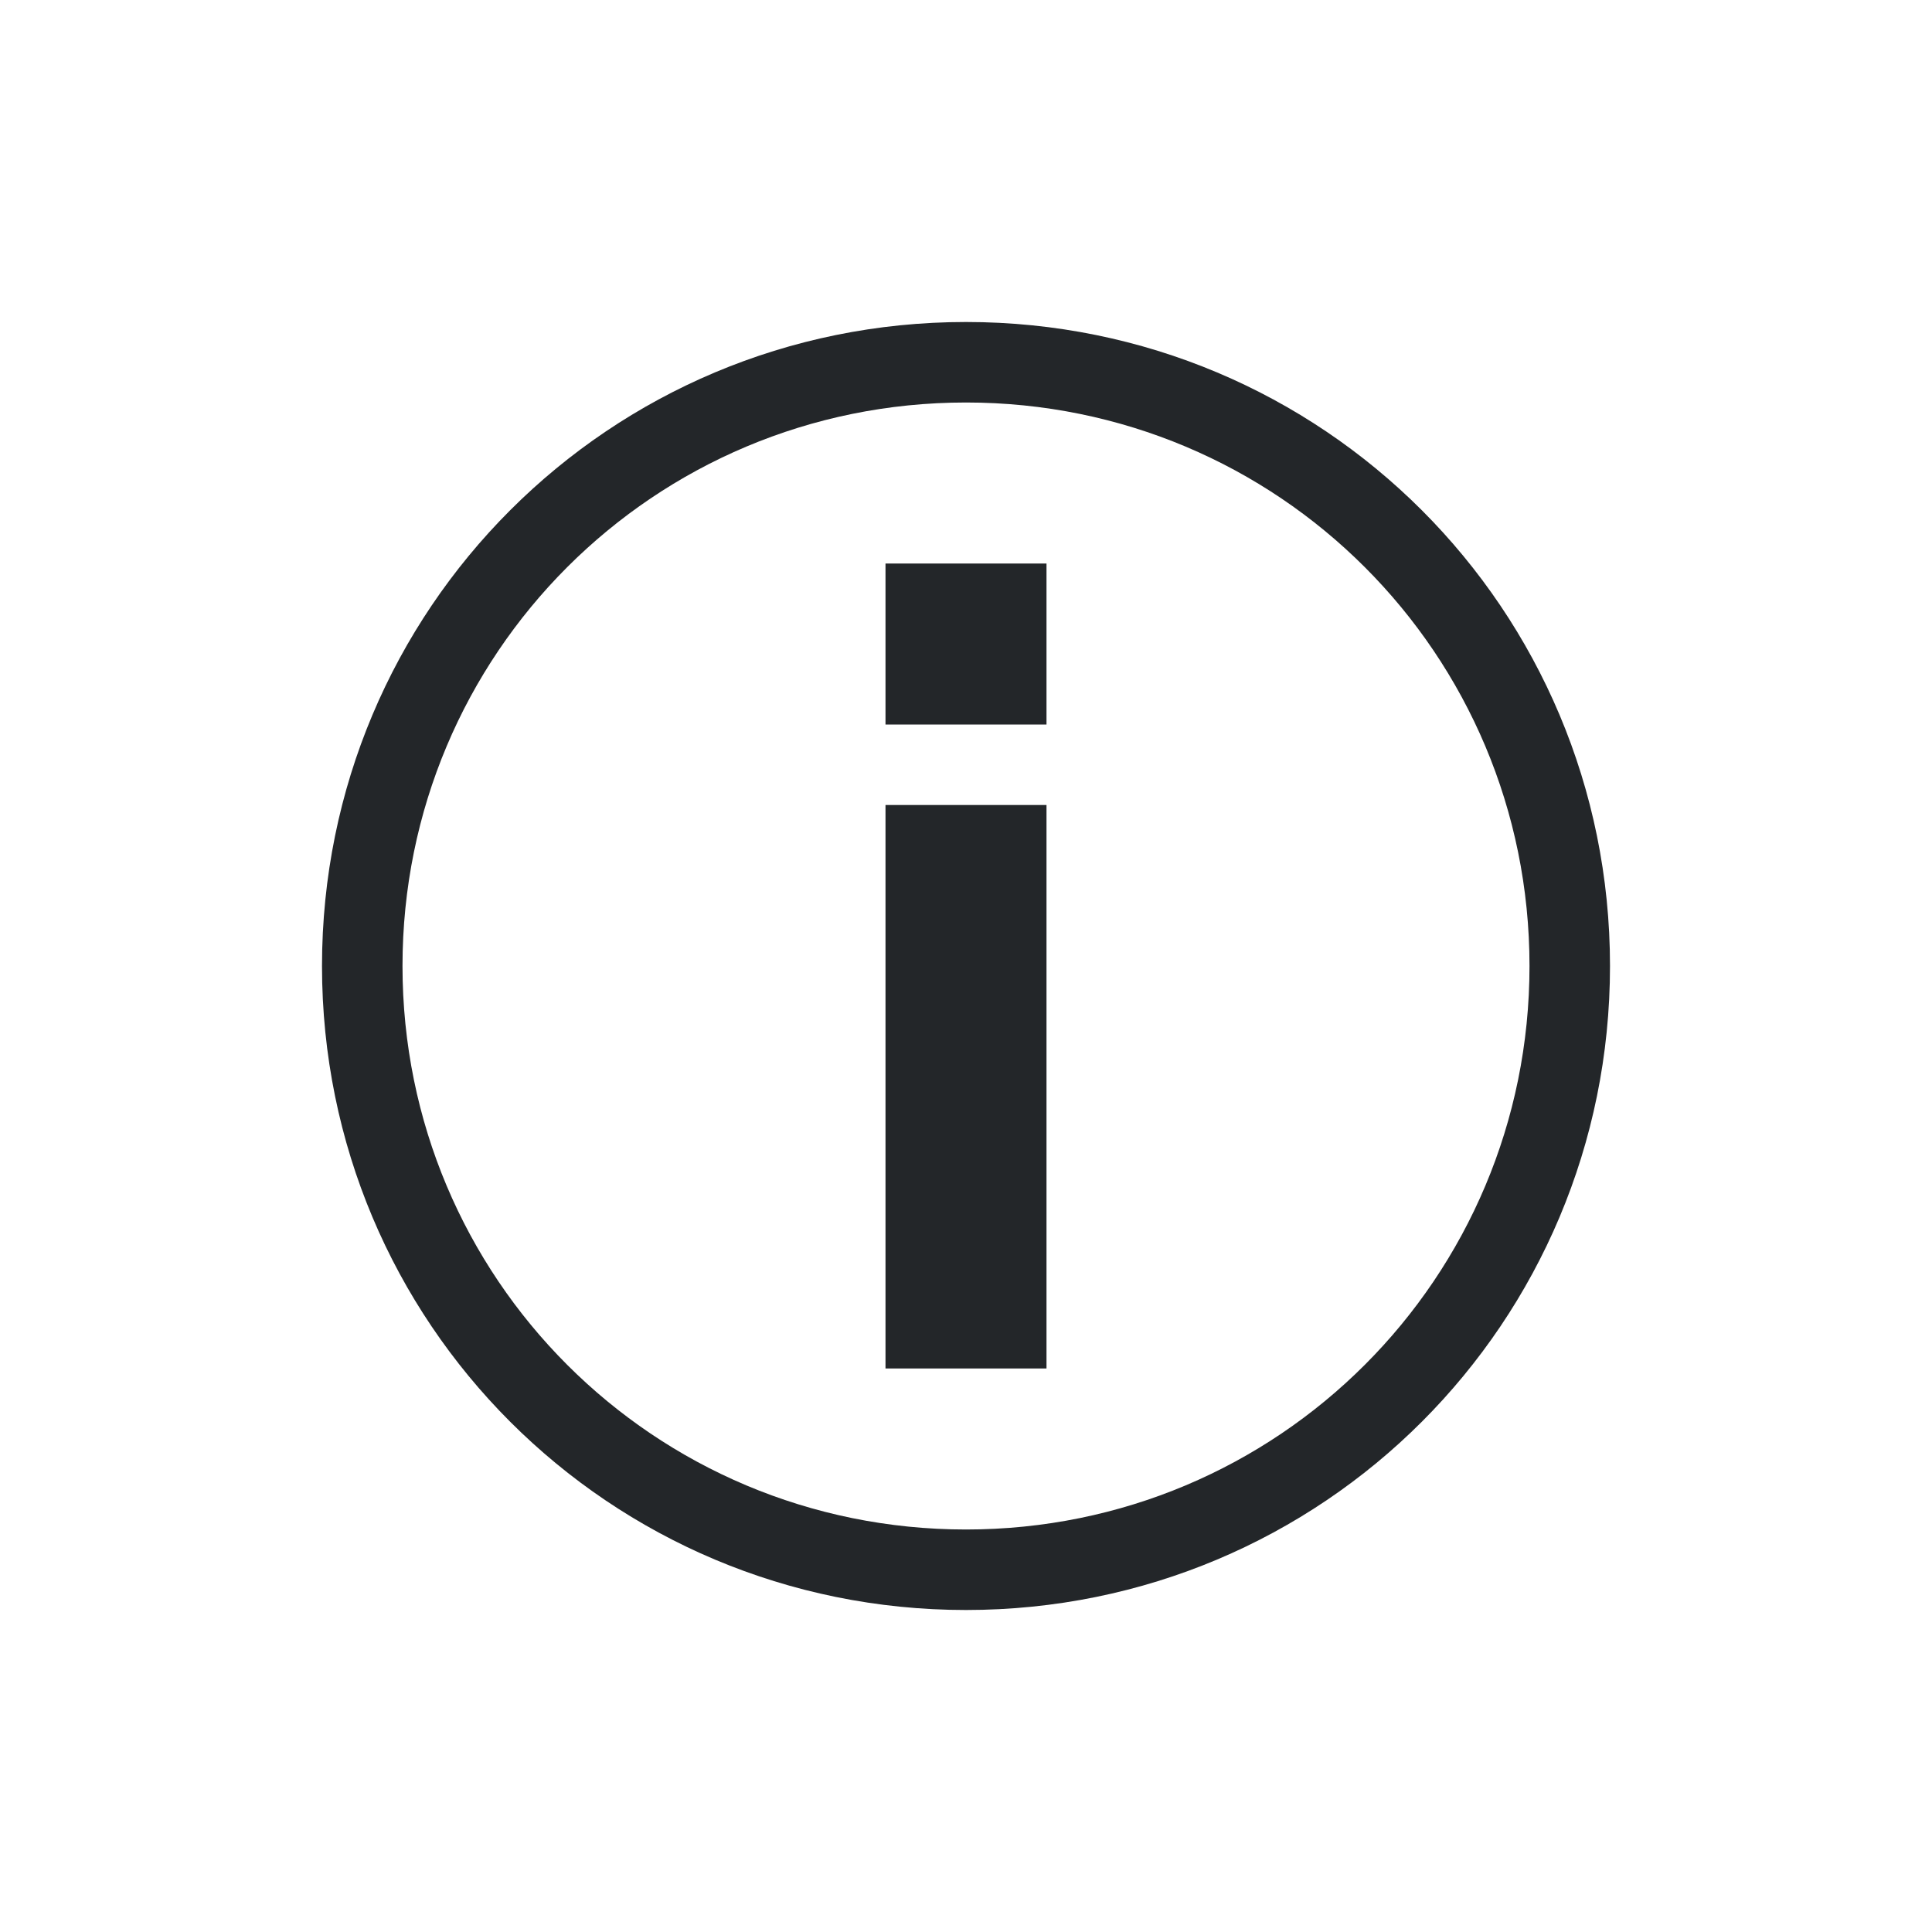
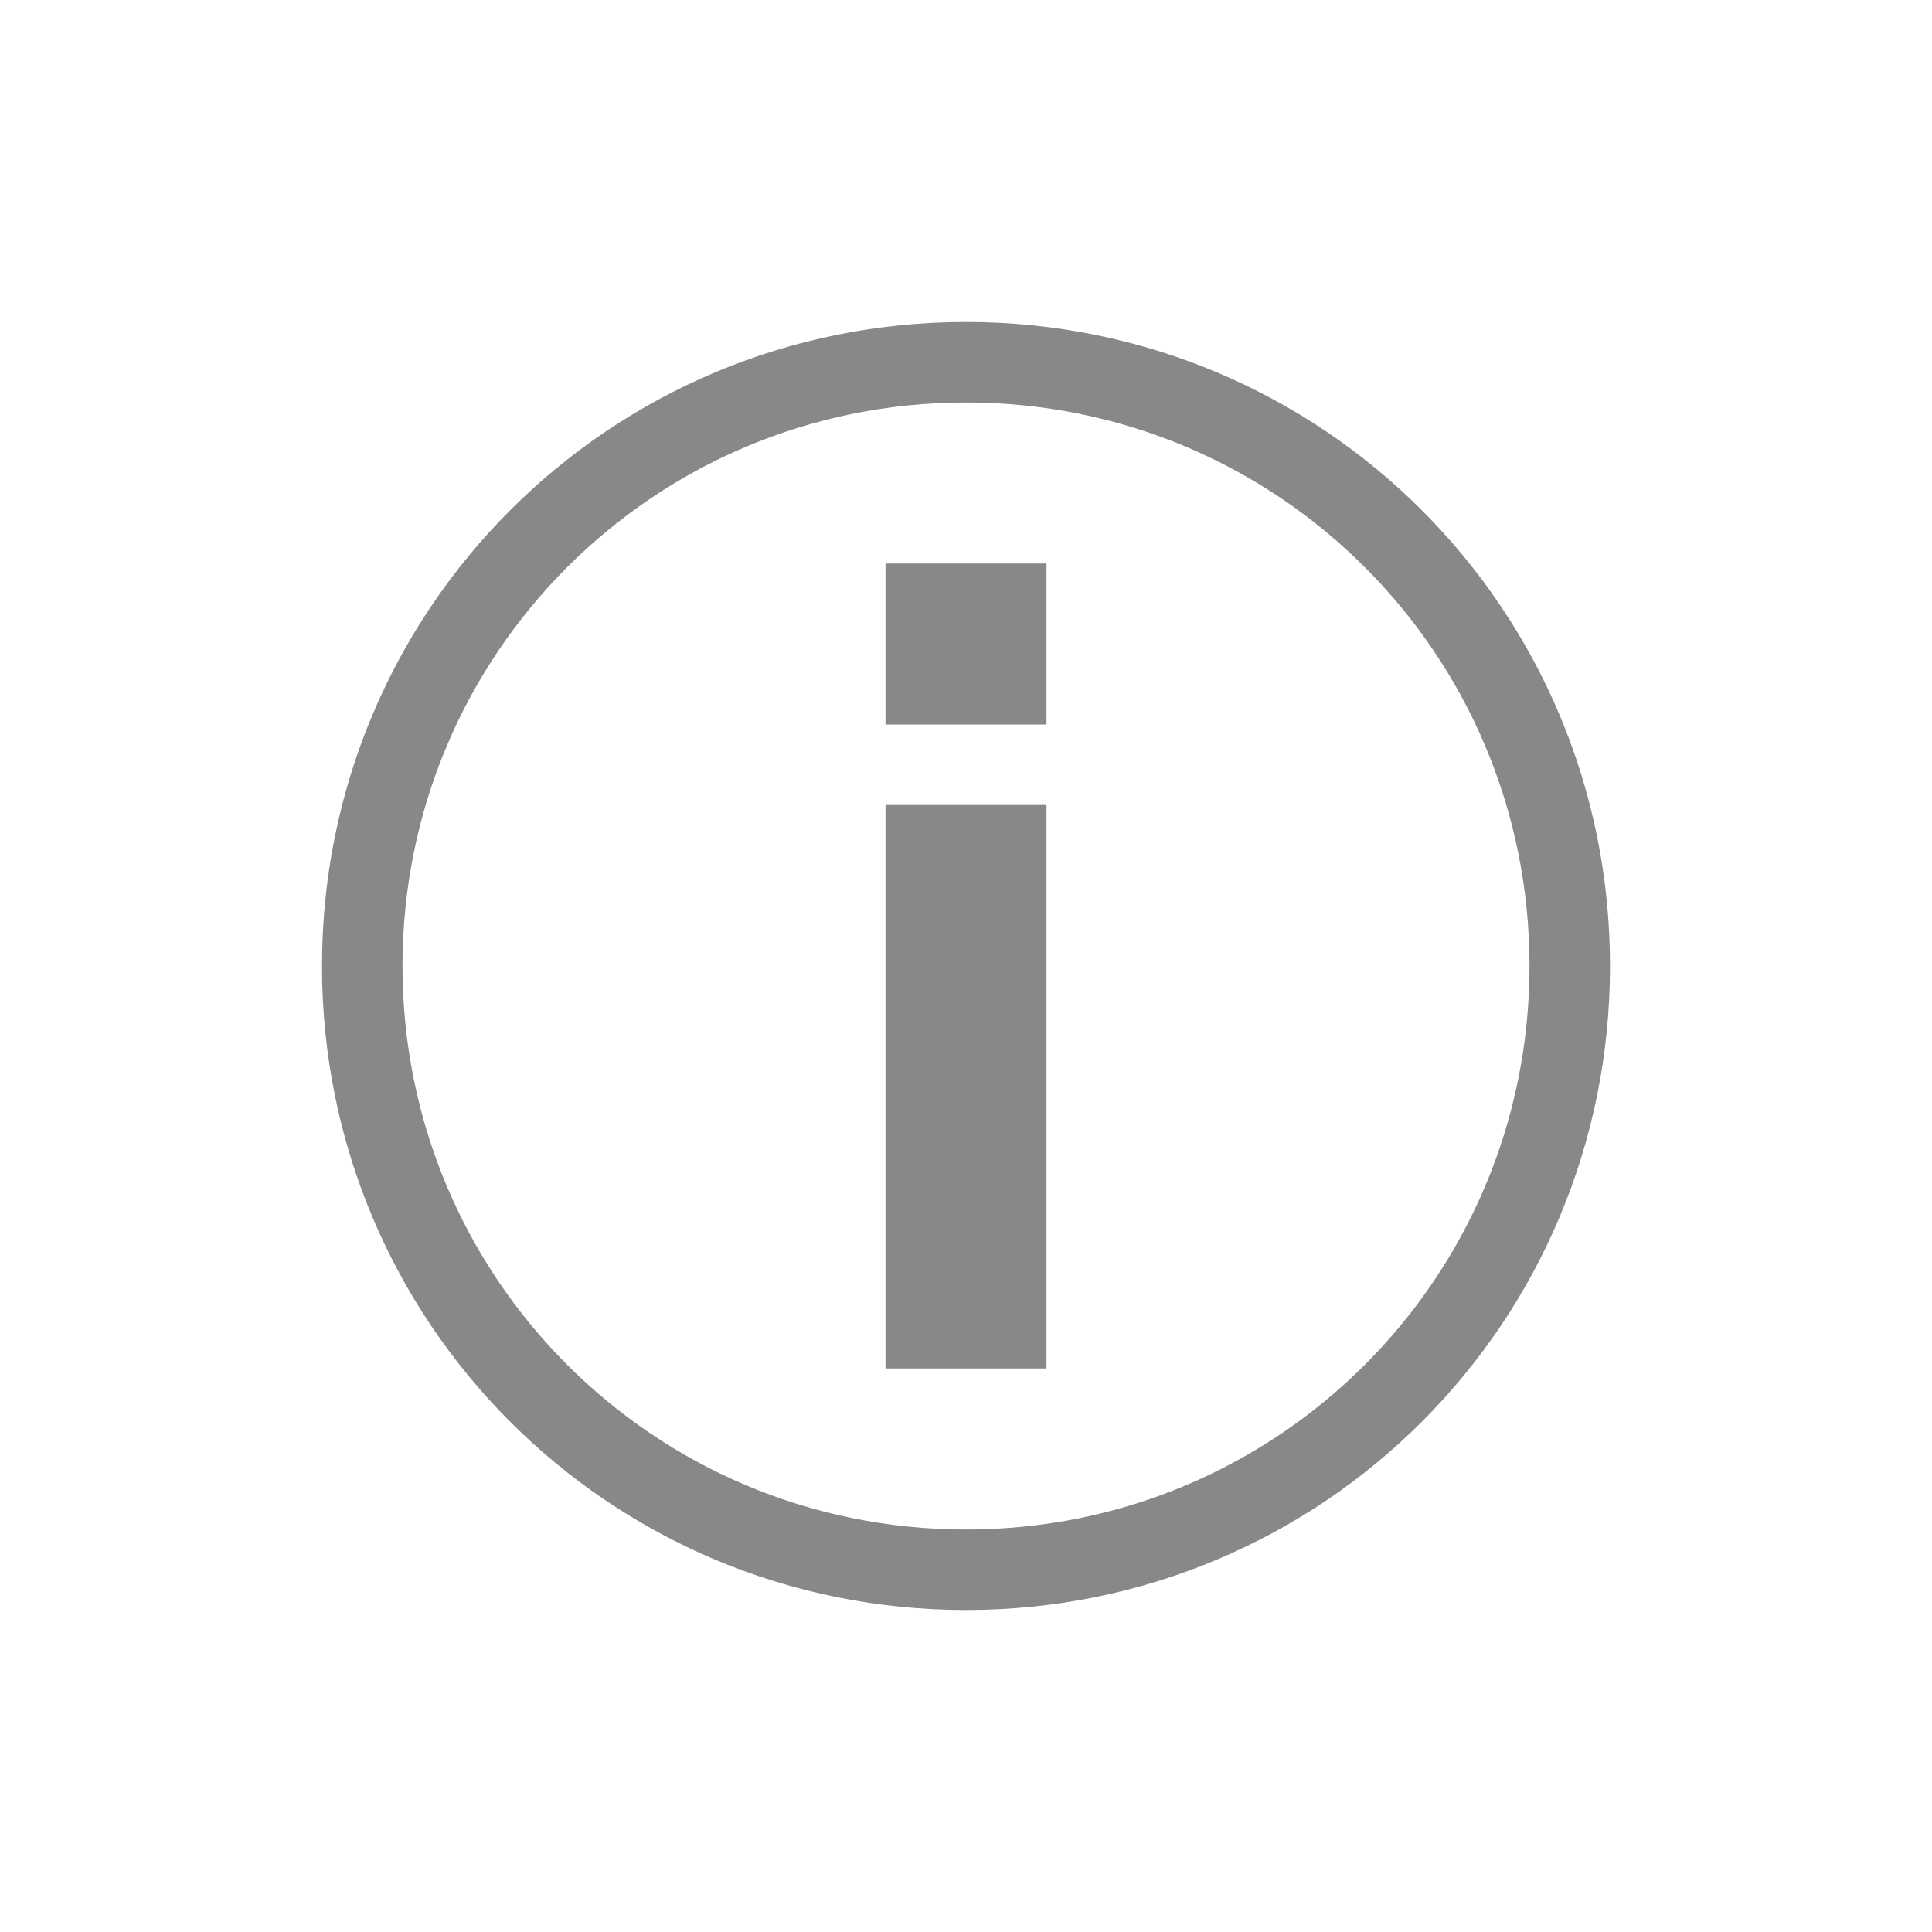
<svg xmlns="http://www.w3.org/2000/svg" viewBox="0 0 24 24">
  <defs id="defs3051">
    <style type="text/css" id="current-color-scheme">
      .ColorScheme-Text {
-         color:#232629;
+         color:#888888;
      }
      </style>
  </defs>
  <g transform="translate(1,1)">
    <path style="fill:currentColor;fill-opacity:1;stroke:none" d="M 11 3 C 6.568 3 3 6.568 3 11 C 3 15.432 6.568 19 11 19 C 15.432 19 19 15.432 19 11 C 19 6.568 15.432 3 11 3 z M 11 4 C 14.878 4 18 7.122 18 11 C 18 14.878 14.878 18 11 18 C 7.122 18 4 14.878 4 11 C 4 7.122 7.122 4 11 4 z M 10 6 L 10 8 L 12 8 L 12 6 L 10 6 z M 10 9 L 10 16 L 12 16 L 12 9 L 10 9 z " class="ColorScheme-Text" />
  </g>
</svg>
